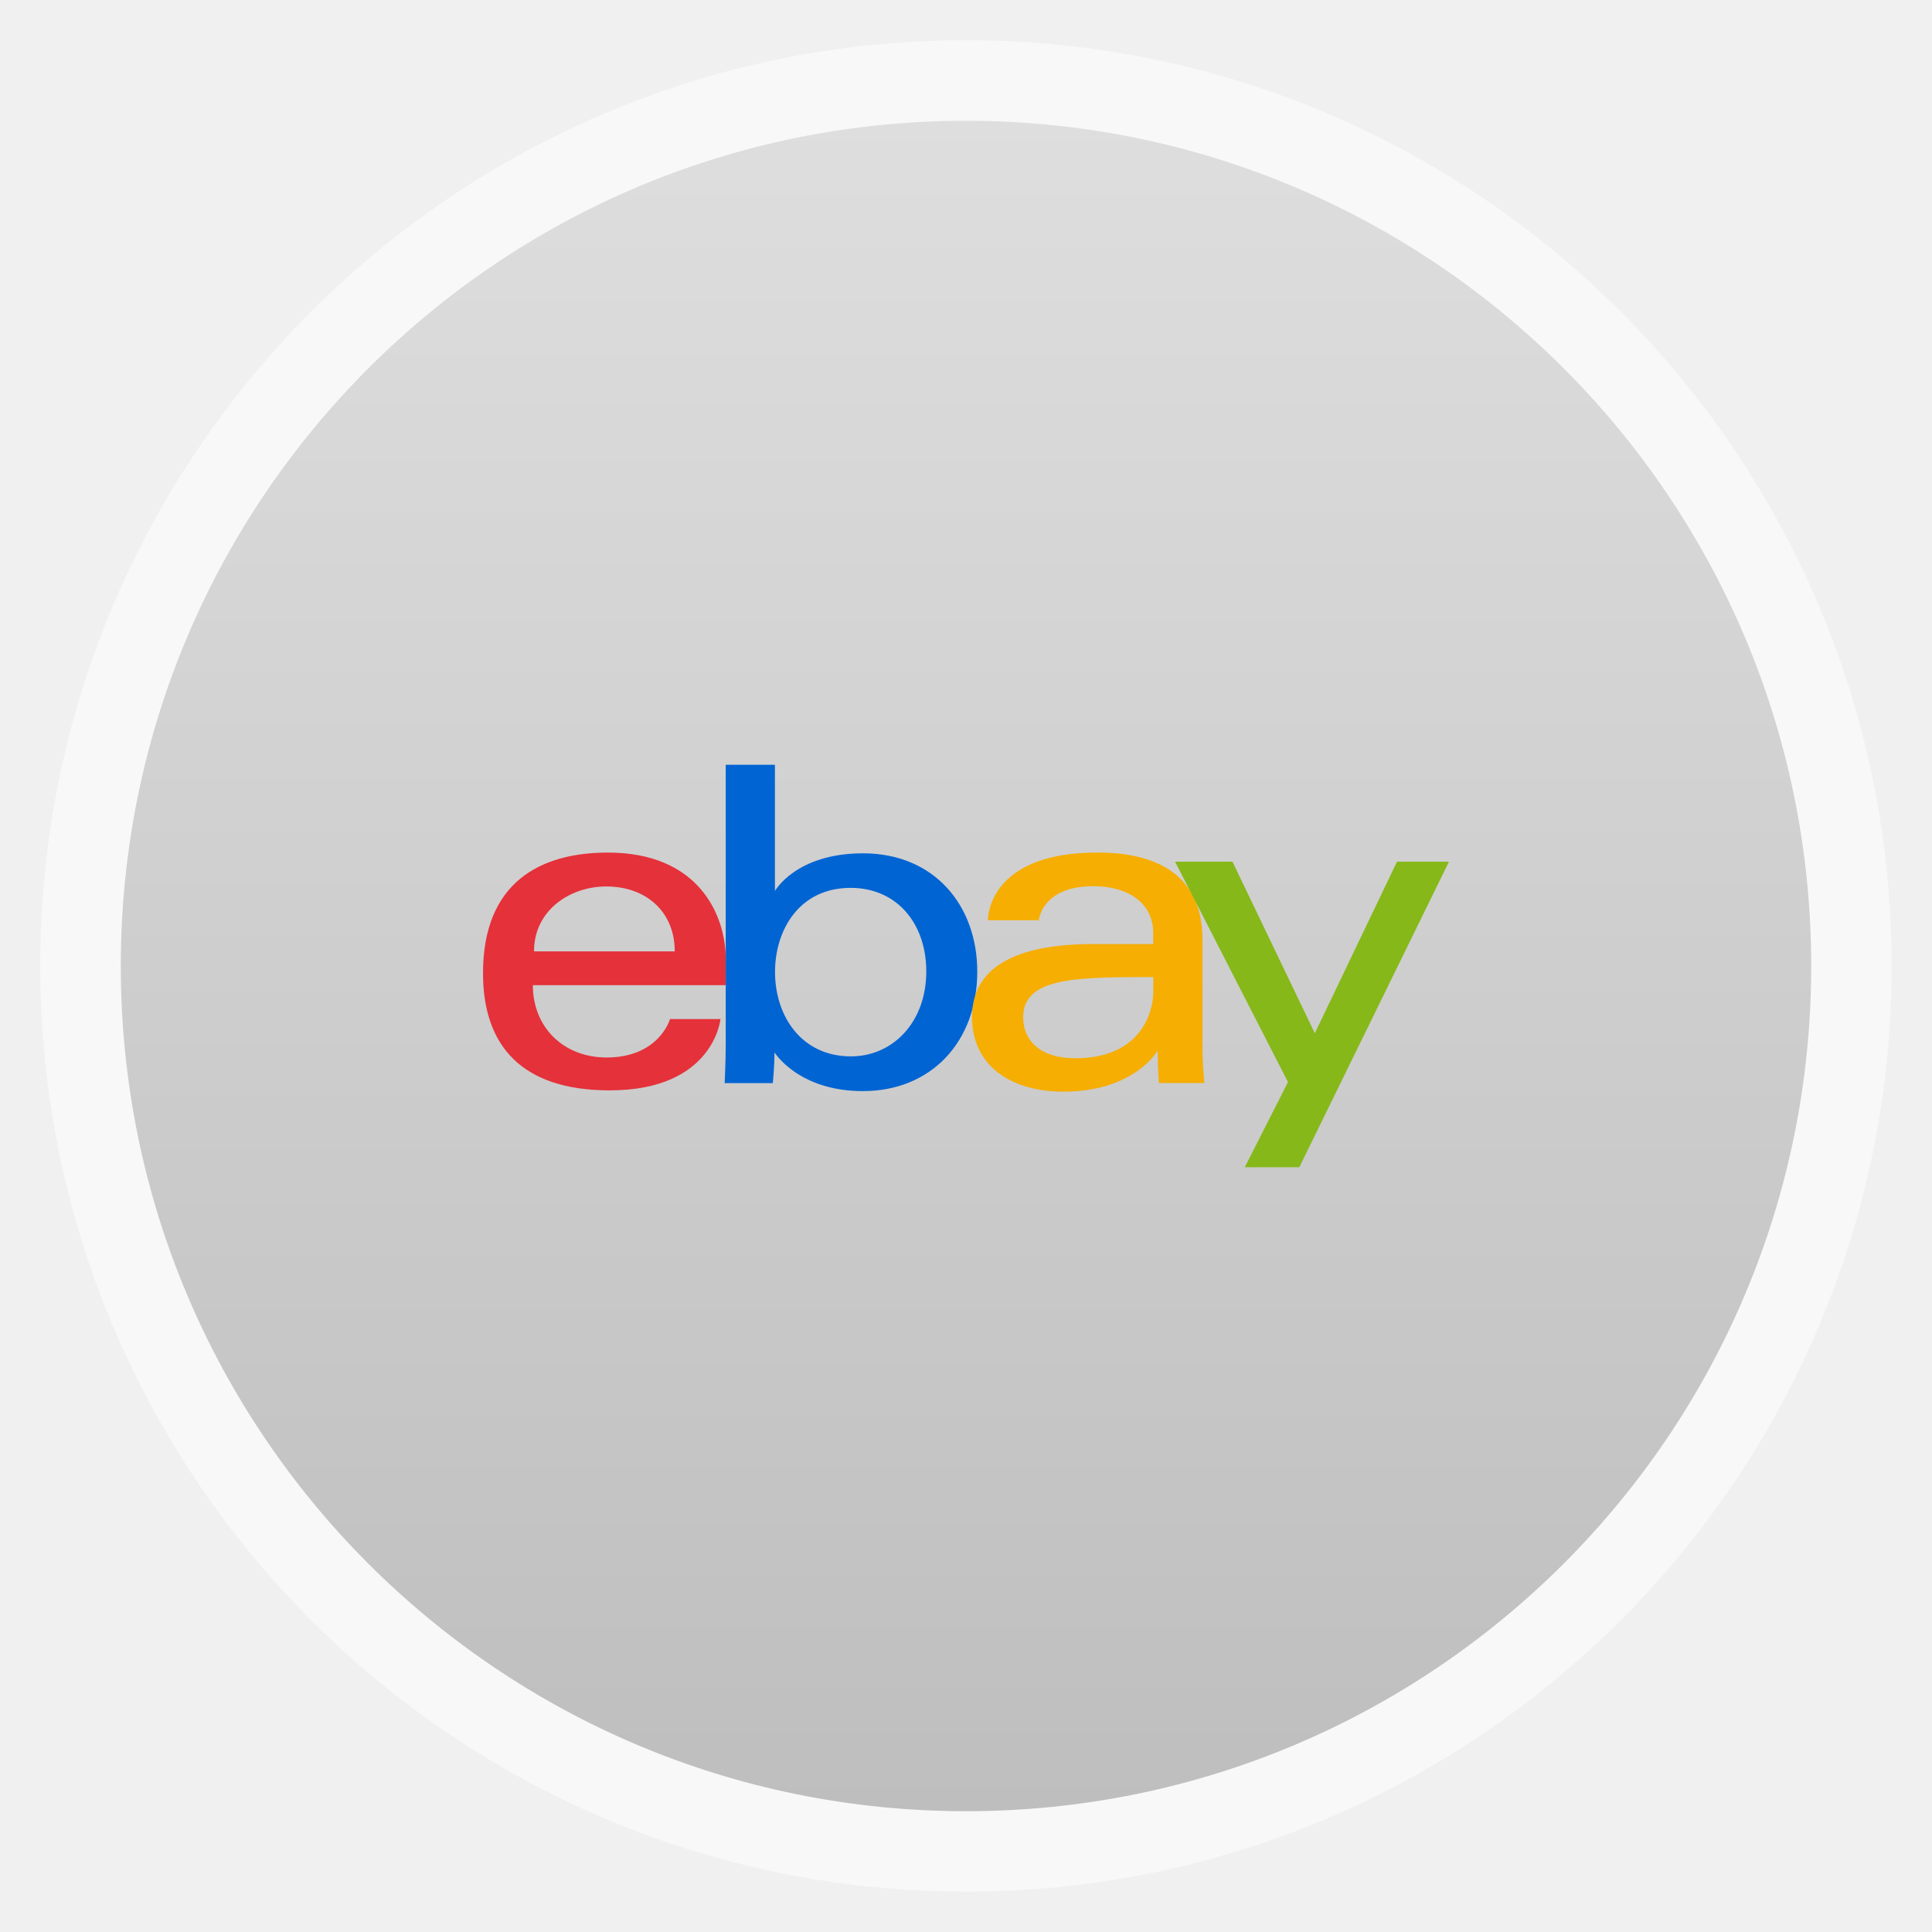
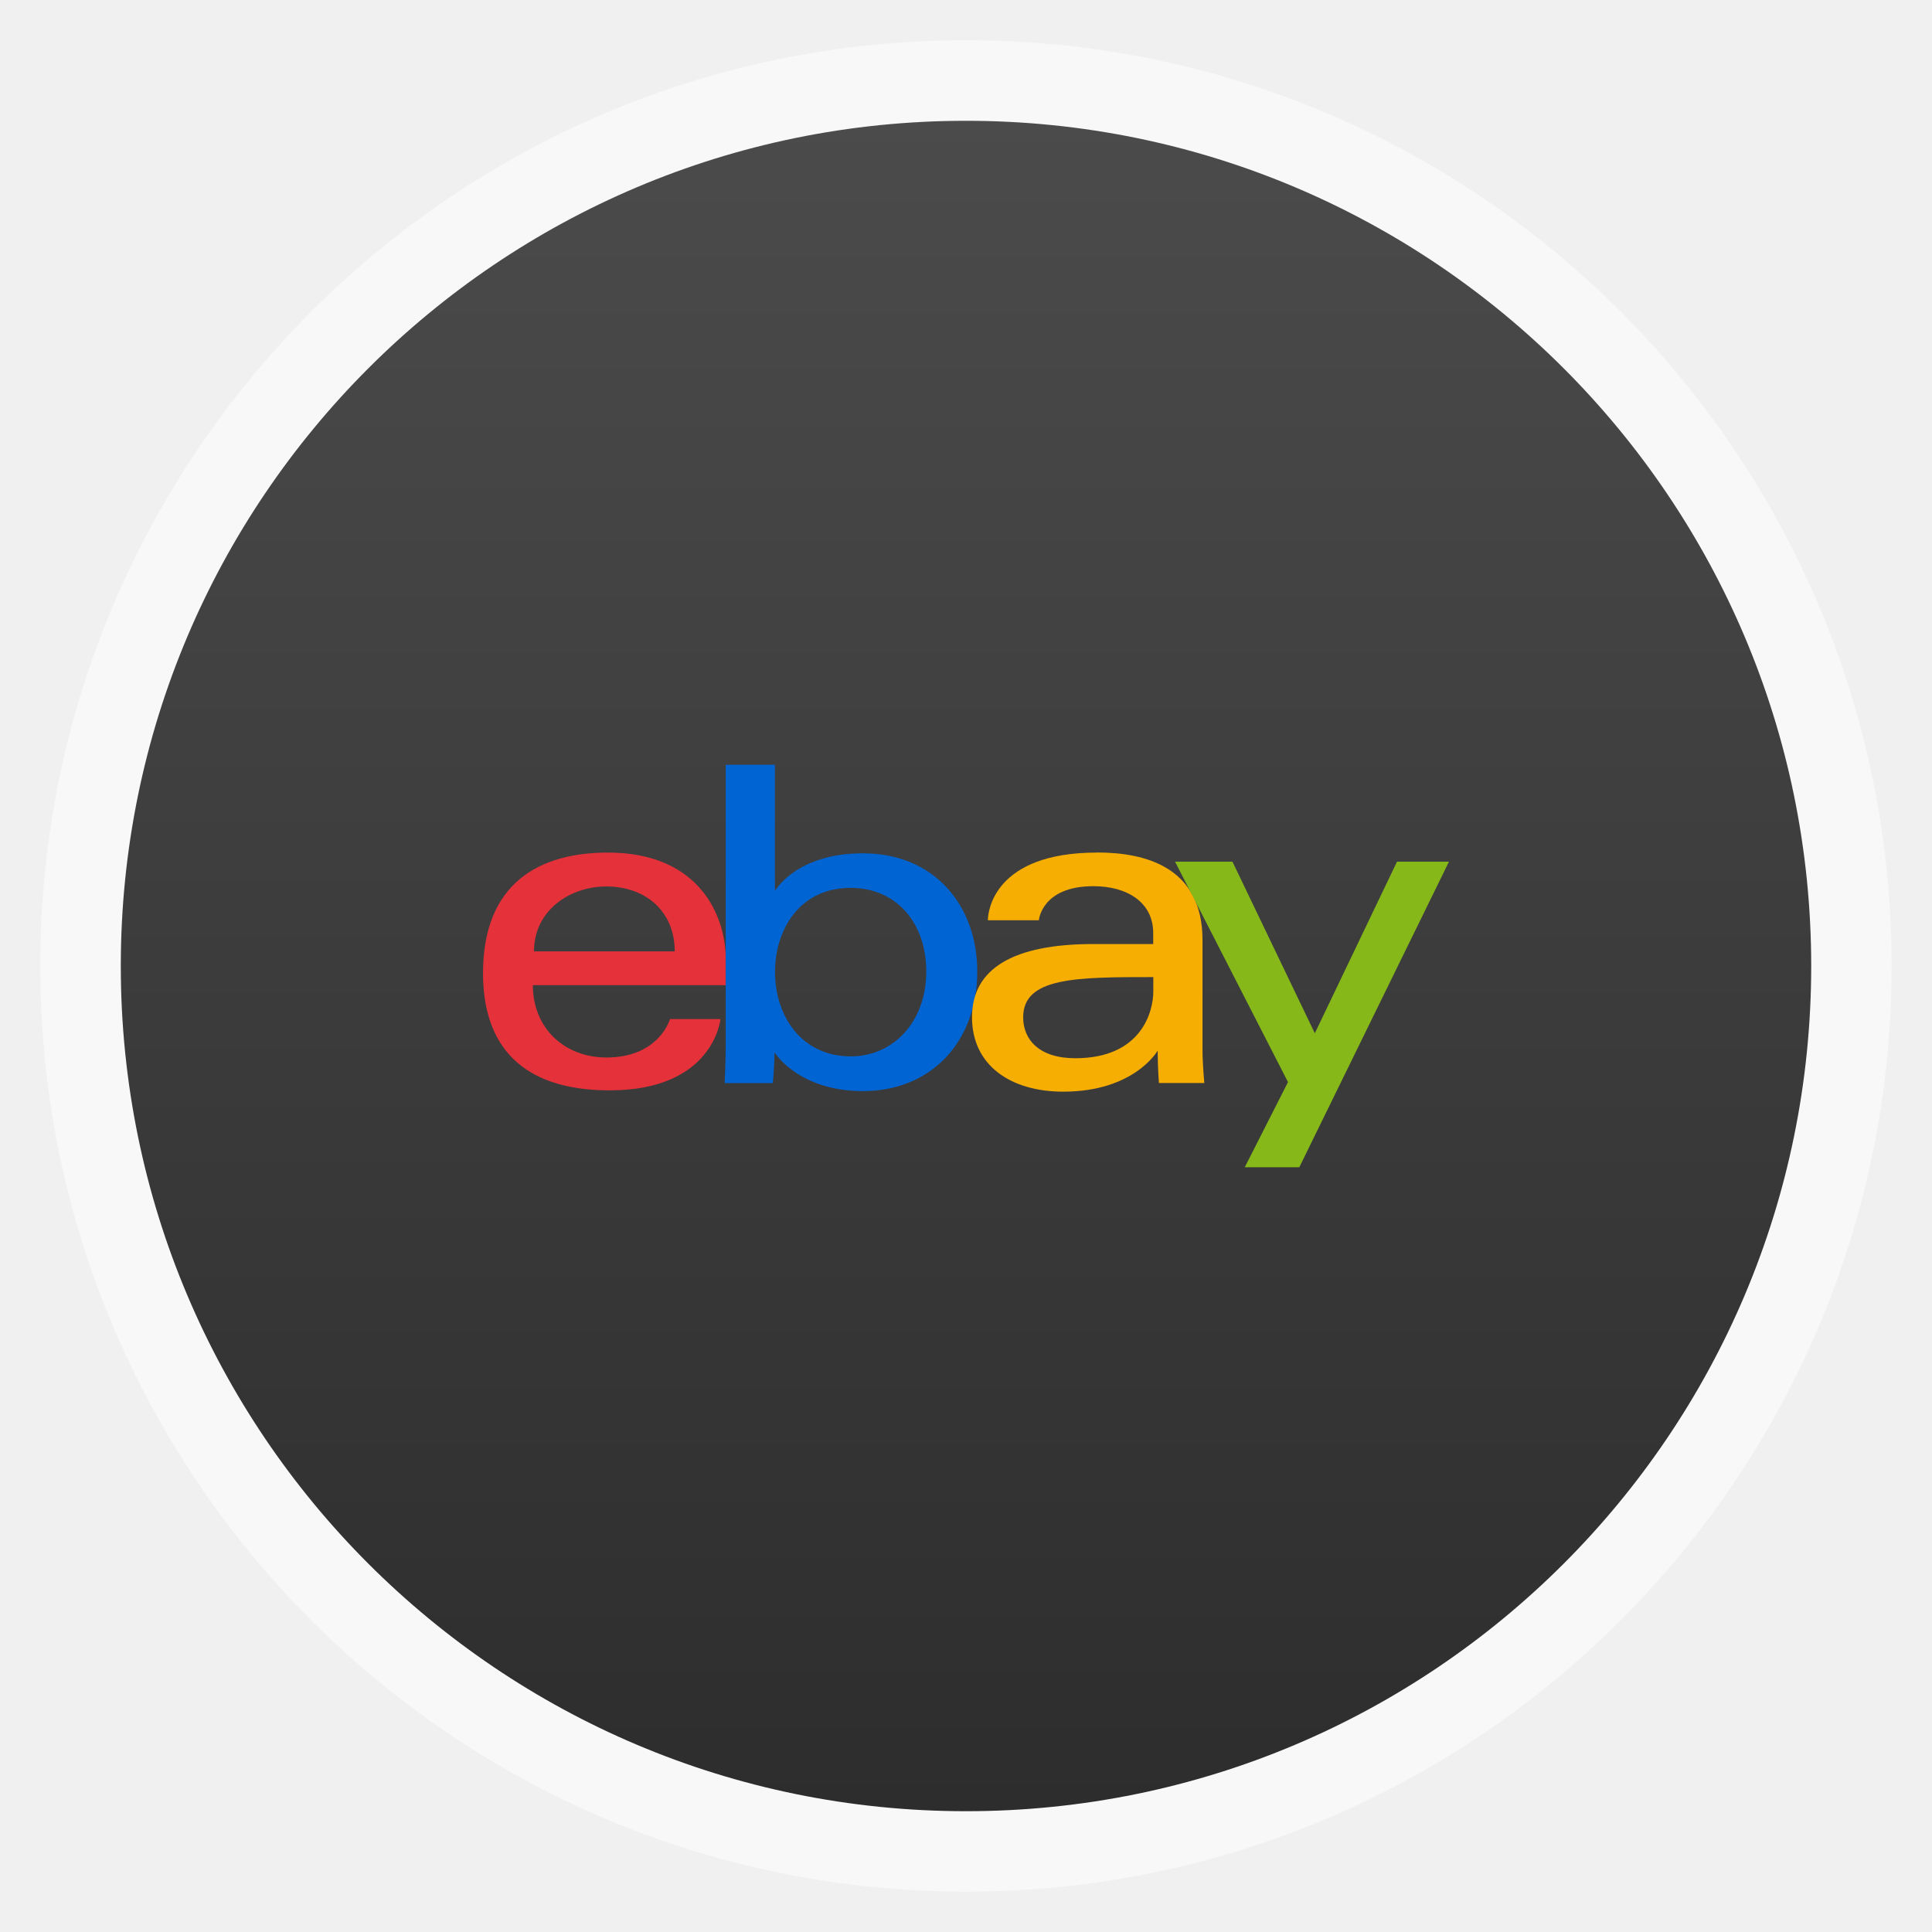
<svg xmlns="http://www.w3.org/2000/svg" xmlns:xlink="http://www.w3.org/1999/xlink" width="48" viewBox="0 0 13.547 13.547" height="48" id="svg2" version="1.1" enable-background="new">
  <defs id="defs4">
    <linearGradient id="linearGradient4460">
-       <stop offset="0" style="stop-color:#bebebe;stop-opacity:1;" id="stop7" />
-       <stop offset="1" style="stop-color:#dedede;stop-opacity:1;" id="stop9" />
+       <stop offset="0" style="stop-color:#2d2d2d;stop-opacity:1;" id="stop7" />
+       <stop offset="1" style="stop-color:#4b4b4b;stop-opacity:1;" id="stop9" />
    </linearGradient>
    <linearGradient gradientTransform="matrix(1.10525,0,0,1.10525,-134.2787,-295.7618)" xlink:href="#linearGradient4460" id="linearGradient3008" y1="279.096" y2="268.33" gradientUnits="userSpaceOnUse" x2="0" />
    <linearGradient y2="31.619" x2="283.81" y1="299.81" x1="283.81" gradientTransform="matrix(0.1193182,0,0,0.1193182,414.1364,48.22727)" gradientUnits="userSpaceOnUse" id="linearGradient3885" xlink:href="#outerBackgroundGradient" />
    <clipPath id="clipPath3881" clipPathUnits="userSpaceOnUse">
      <rect ry="7" y="53" x="417" height="30" width="30" id="rect3883" style="color:#bebebe;fill:url(#linearGradient3885);fill-opacity:1;fill-rule:nonzero;stroke:none;stroke-width:0;marker:none;visibility:visible;display:inline;overflow:visible;enable-background:accumulate" />
    </clipPath>
    <linearGradient y2="28.571" x2="286.857" y1="302.857" x1="286.857" gradientTransform="matrix(0.0875,0,0,0.0875,414.9,97.5)" gradientUnits="userSpaceOnUse" id="linearGradient3875" xlink:href="#outerBackgroundGradient" />
    <clipPath id="clipPath3871" clipPathUnits="userSpaceOnUse">
      <rect style="color:#bebebe;fill:url(#linearGradient3875);fill-opacity:1;fill-rule:nonzero;stroke:none;stroke-width:0;marker:none;visibility:visible;display:inline;overflow:visible;enable-background:accumulate" id="rect3873" width="22" height="22" x="417" y="101" ry="5" />
    </clipPath>
    <linearGradient y2="28" x2="384" y1="124" x1="384" gradientUnits="userSpaceOnUse" id="linearGradient4350" xlink:href="#outerBackgroundGradient" />
    <clipPath id="clipPath4346" clipPathUnits="userSpaceOnUse">
      <rect ry="18" y="32" x="292" height="88" width="88" id="rect4348" style="color:#bebebe;fill:url(#linearGradient4350);fill-opacity:1;fill-rule:nonzero;stroke:none;stroke-width:0;marker:none;visibility:visible;display:inline;overflow:visible;enable-background:accumulate" />
    </clipPath>
    <linearGradient y2="140" x2="352" y1="204" x1="352" gradientUnits="userSpaceOnUse" id="linearGradient4191" xlink:href="#outerBackgroundGradient" />
    <clipPath id="clipPath4187" clipPathUnits="userSpaceOnUse">
      <rect style="color:#bebebe;fill:url(#linearGradient4191);fill-opacity:1;fill-rule:nonzero;stroke:none;stroke-width:0;marker:none;visibility:visible;display:inline;overflow:visible;enable-background:accumulate" id="rect4189" width="60" height="60" x="290" y="142" ry="12.5" />
    </clipPath>
    <linearGradient y2="40" x2="144" y1="280" x1="144" gradientTransform="translate(0,-4)" gradientUnits="userSpaceOnUse" id="linearGradient3866" xlink:href="#outerBackgroundGradient" />
    <clipPath id="clipPath3862" clipPathUnits="userSpaceOnUse">
      <rect style="color:#bebebe;fill:url(#linearGradient3866);fill-opacity:1;fill-rule:nonzero;stroke:none;stroke-width:0;marker:none;visibility:visible;display:inline;overflow:visible;enable-background:accumulate" id="rect3864" width="220" height="220" x="34" y="46" ry="50" />
    </clipPath>
    <linearGradient y2="40" x2="144" y1="280" x1="144" gradientTransform="matrix(0.06666667,0,0,0.06666667,302.4,209.3333)" gradientUnits="userSpaceOnUse" id="linearGradient3859" xlink:href="#outerBackgroundGradient" />
    <clipPath id="clipPath3855" clipPathUnits="userSpaceOnUse">
      <rect transform="matrix(0,1,-1,0,0,0)" ry="3" y="212" x="304" height="16" width="16" id="rect3857" style="color:#bebebe;fill:url(#linearGradient3859);fill-opacity:1;fill-rule:nonzero;stroke:none;stroke-width:0;marker:none;visibility:visible;display:inline;overflow:visible;enable-background:accumulate" />
    </clipPath>
    <linearGradient y2="40" x2="149.714" y1="291.429" x1="149.714" gradientTransform="matrix(0.1193182,0,0,0.1193182,430.1364,32.22727)" gradientUnits="userSpaceOnUse" id="linearGradient4093" xlink:href="#outerBackgroundGradient" />
    <clipPath id="clipPath4089" clipPathUnits="userSpaceOnUse">
      <rect ry="6" y="37" x="433" height="30" width="30" id="rect4091" style="color:#bebebe;fill:url(#linearGradient4093);fill-opacity:1;fill-rule:nonzero;stroke:none;stroke-width:0;marker:none;visibility:visible;display:inline;overflow:visible;enable-background:accumulate" />
    </clipPath>
    <linearGradient y2="40" x2="149.714" y1="291.429" x1="149.714" gradientTransform="matrix(0.0875,0,0,0.0875,430.9,81.5)" gradientUnits="userSpaceOnUse" id="linearGradient4048" xlink:href="#outerBackgroundGradient" />
    <clipPath id="clipPath4044" clipPathUnits="userSpaceOnUse">
      <rect style="color:#bebebe;fill:url(#linearGradient4048);fill-opacity:1;fill-rule:nonzero;stroke:none;stroke-width:0;marker:none;visibility:visible;display:inline;overflow:visible;enable-background:accumulate" id="rect4046" width="22" height="22" x="433" y="85" ry="4" />
    </clipPath>
    <linearGradient y2="40" x2="144" y1="280" x1="144" gradientTransform="matrix(0.175,0,0,0.175,302.8,216)" gradientUnits="userSpaceOnUse" id="linearGradient4895" xlink:href="#outerBackgroundGradient" />
    <clipPath id="clipPath4891" clipPathUnits="userSpaceOnUse">
      <rect transform="matrix(0,1,-1,0,0,0)" style="color:#bebebe;fill:url(#linearGradient4895);fill-opacity:1;fill-rule:nonzero;stroke:none;stroke-width:0;marker:none;visibility:visible;display:inline;overflow:visible;enable-background:accumulate" id="rect4893" width="42" height="42" x="307" y="223" ry="9" />
    </clipPath>
    <linearGradient id="outerBackgroundGradient">
      <stop id="stop3864-8-6" offset="0" style="stop-color:#b94642;stop-opacity:1;" />
      <stop id="stop3866-9-1" offset="1" style="stop-color:#c66a58;stop-opacity:1;" />
    </linearGradient>
    <linearGradient xlink:href="#linearGradient4460" id="linearGradient4104" gradientUnits="userSpaceOnUse" gradientTransform="matrix(1.10525,0,0,1.10525,-134.2787,-295.7618)" y1="279.096" x2="0" y2="268.33" />
    <radialGradient gradientUnits="userSpaceOnUse" xlink:href="#linearGradient3895-9-0-3-2-4-0" id="radialGradient4432" r="128" gradientTransform="matrix(0.97656,0,0,0.97656,-16.5349,-236.25)" cy="160" cx="148.004" />
    <linearGradient id="linearGradient3895-9-0-3-2-4-0">
      <stop id="stop3793" style="stop-color:#c3dee0" offset="0" />
      <stop id="stop3795" style="stop-color:#1e787f" offset="1" />
    </linearGradient>
    <radialGradient gradientUnits="userSpaceOnUse" xlink:href="#linearGradient3895-9-0-3-2-4-0-8" id="radialGradient4432-9" r="128" gradientTransform="matrix(0.97656,0,0,0.97656,-16.5349,-236.25)" cy="160" cx="148.004" />
    <linearGradient id="linearGradient3895-9-0-3-2-4-0-8">
      <stop id="stop4183" style="stop-color:#c9dbf6" offset="0" />
      <stop id="stop4185" style="stop-color:#094ab1" offset="1" />
    </linearGradient>
    <radialGradient xlink:href="#linearGradient3895-9-0-3-2-4-0-8" id="radialGradient4222" gradientUnits="userSpaceOnUse" gradientTransform="matrix(0.97656,0,0,0.97656,-16.5349,-236.25)" cx="148.004" cy="160" r="128" />
    <radialGradient xlink:href="#linearGradient3895-9-0-3-2-4-0-8" id="radialGradient4225" gradientUnits="userSpaceOnUse" gradientTransform="matrix(0.05291653,0,0,0.05291653,13.05258,-1.693334)" cx="148.004" cy="160" r="128" />
    <radialGradient gradientUnits="userSpaceOnUse" xlink:href="#linearGradient3784-0-9-8" id="radialGradient4432-6" r="128" gradientTransform="matrix(0.97656,0,0,0.97656,-16.5349,-236.25)" cy="160" cx="148.004" />
    <linearGradient id="linearGradient3784-0-9-8">
      <stop id="stop4495" style="stop-color:#b4ea69" offset="0" />
      <stop id="stop4497" style="stop-color:#508506" offset="1" />
    </linearGradient>
  </defs>
  <rect id="rect14" style="opacity:0.5;fill:#ffffff;fill-rule:evenodd" height="12.982" rx="6.491" y="0.282" x="0.282" width="12.982" />
  <rect id="rect16" style="fill:url(#linearGradient4104);fill-rule:evenodd" height="11.853" rx="5.926" y="0.847" x="0.847" width="11.853" />
  <g style="display:inline;opacity:1" id="layer6" transform="matrix(0.2822222,0,0,0.2822222,22.03218,-33.10761)" />
  <g id="g4546" transform="matrix(0.6250013,0,0,0.6510395,2.539997,2.363621)">
    <path d="m 2.756,5.552 c -0.764,0 -1.401,0.324 -1.401,1.3 0,0.774 0.428,1.261 1.421,1.261 1.169,0 1.243,-0.768 1.243,-0.768 l -0.566,0 c 0,0 -0.121,0.414 -0.712,0.414 -0.481,0 -0.827,-0.324 -0.827,-0.779 l 2.164,0 0,-0.285 c 0,-0.45 -0.286,-1.143 -1.322,-1.143 z m -0.02,0.365 c 0.458,0 0.77,0.28 0.77,0.699 l -1.579,0 c 0,-0.445 0.407,-0.699 0.809,-0.699 z" id="path4508" style="fill:#e5313a;fill-opacity:1" />
    <path d="m 4.078,4.606 0,3.017 c 0,0.171 -0.012,0.412 -0.012,0.412 l 0.54,0 c 0,0 0.019,-0.173 0.019,-0.331 0,0 0.267,0.417 0.992,0.417 0.764,0 1.283,-0.53 1.283,-1.288 0,-0.706 -0.477,-1.273 -1.282,-1.273 -0.754,0 -0.988,0.406 -0.988,0.406 l 0,-1.36 z m 1.401,1.326 c 0.519,0 0.849,0.384 0.849,0.9 0,0.553 -0.381,0.915 -0.845,0.915 -0.554,0 -0.852,-0.432 -0.852,-0.91 0,-0.446 0.268,-0.905 0.849,-0.905 z" id="path4510" style="fill:#0064d3;fill-opacity:1" />
    <path d="m 8.243,5.552 c -1.15,0 -1.224,0.629 -1.224,0.729 l 0.572,0 c 0,0 0.03,-0.367 0.612,-0.367 0.378,0 0.671,0.173 0.671,0.505 l 0,0.118 -0.671,0 c -0.891,0 -1.362,0.26 -1.362,0.788 0,0.52 0.435,0.802 1.023,0.802 0.801,0 1.06,-0.442 1.06,-0.442 0,0.176 0.014,0.349 0.014,0.349 l 0.509,0 c 0,0 -0.02,-0.215 -0.02,-0.352 l 0,-1.188 c 0,-0.779 -0.629,-0.943 -1.184,-0.943 z m 0.632,1.34 0,0.158 c 0,0.206 -0.127,0.717 -0.875,0.717 -0.41,0 -0.585,-0.204 -0.585,-0.441 0,-0.431 0.592,-0.433 1.461,-0.433 z" id="path4512" style="fill:#f6ae02;fill-opacity:1" />
    <path d="m 9.119,5.65 0.644,0 0.924,1.848 0.922,-1.848 0.583,0 -1.679,3.291 -0.612,0 0.485,-0.917 z" id="path4514" style="fill:#86b819;fill-opacity:1" />
  </g>
</svg>
